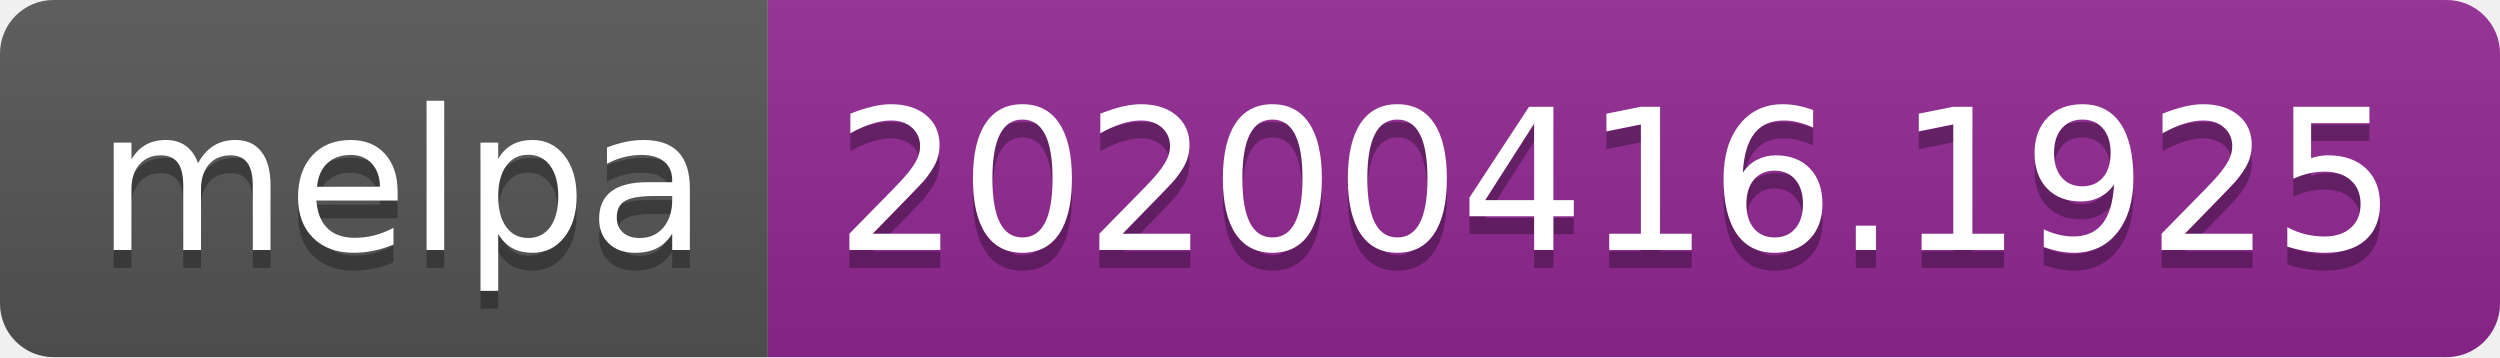
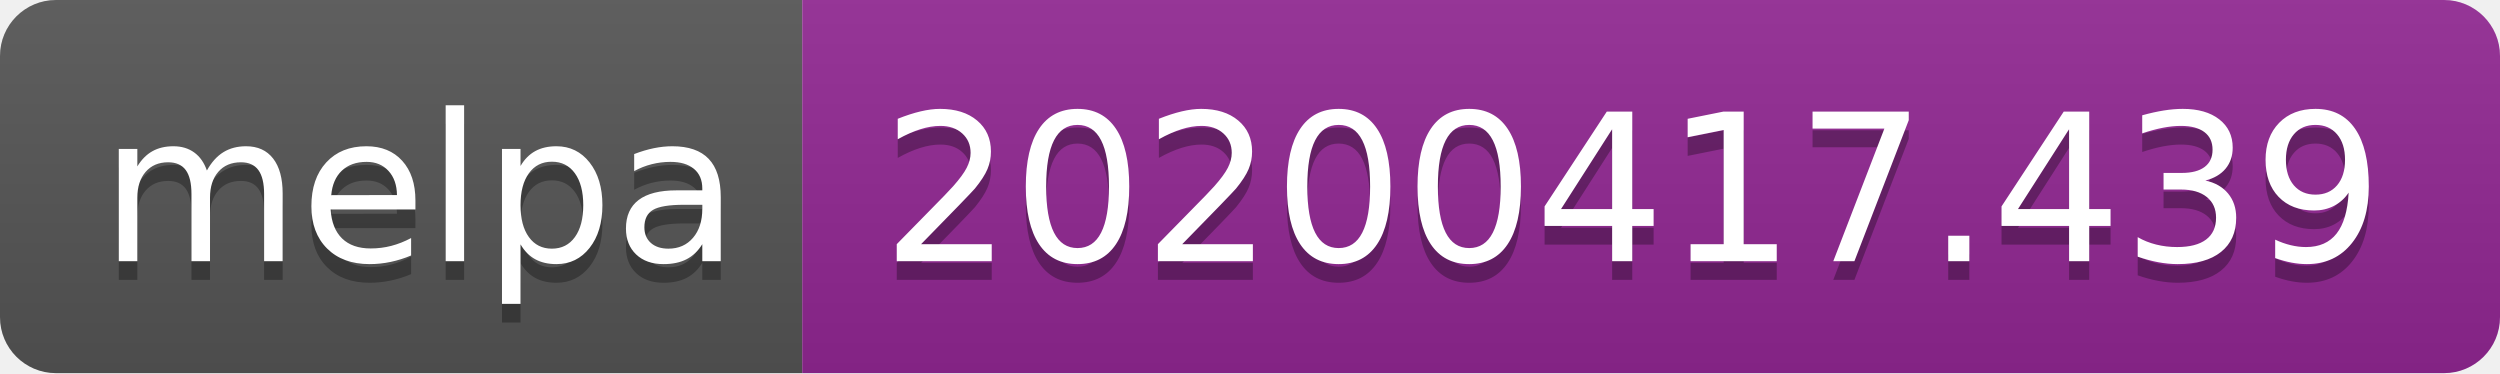
- <svg xmlns="http://www.w3.org/2000/svg" width="140" height="20">
+ <svg xmlns="http://www.w3.org/2000/svg" width="134" height="20">
  <linearGradient id="b" x2="0" y2="100%">
    <stop offset="0" stop-color="#bbb" stop-opacity=".1" />
    <stop offset="1" stop-opacity=".1" />
  </linearGradient>
  <clipPath id="a">
-     <rect width="140" height="20" rx="3" fill="#fff" />
+     <rect width="134" height="20" rx="3" fill="#fff" />
  </clipPath>
  <g clip-path="url(#a)">
    <path fill="#555" d="M0 0h43v20H0z" />
-     <path fill="#922793" d="M43 0h97v20H43z" />
-     <path fill="url(#b)" d="M0 0h140v20H0z" />
+     <path fill="#922793" d="M43 0h91v20H43z" />
+     <path fill="url(#b)" d="M0 0h134v20H0z" />
  </g>
  <g fill="#fff" text-anchor="middle" font-family="DejaVu Sans,Verdana,Geneva,sans-serif" font-size="110">
    <text x="225" y="150" fill="#010101" fill-opacity=".3" transform="scale(.1)" textLength="330">melpa</text>
    <text x="225" y="140" transform="scale(.1)" textLength="330">melpa</text>
-     <text x="905" y="150" fill="#010101" fill-opacity=".3" transform="scale(.1)" textLength="870">20200416.1925</text>
-     <text x="905" y="140" transform="scale(.1)" textLength="870">20200416.1925</text>
+     <text x="875" y="150" fill="#010101" fill-opacity=".3" transform="scale(.1)" textLength="810">20200417.439</text>
+     <text x="875" y="140" transform="scale(.1)" textLength="810">20200417.439</text>
  </g>
</svg>
